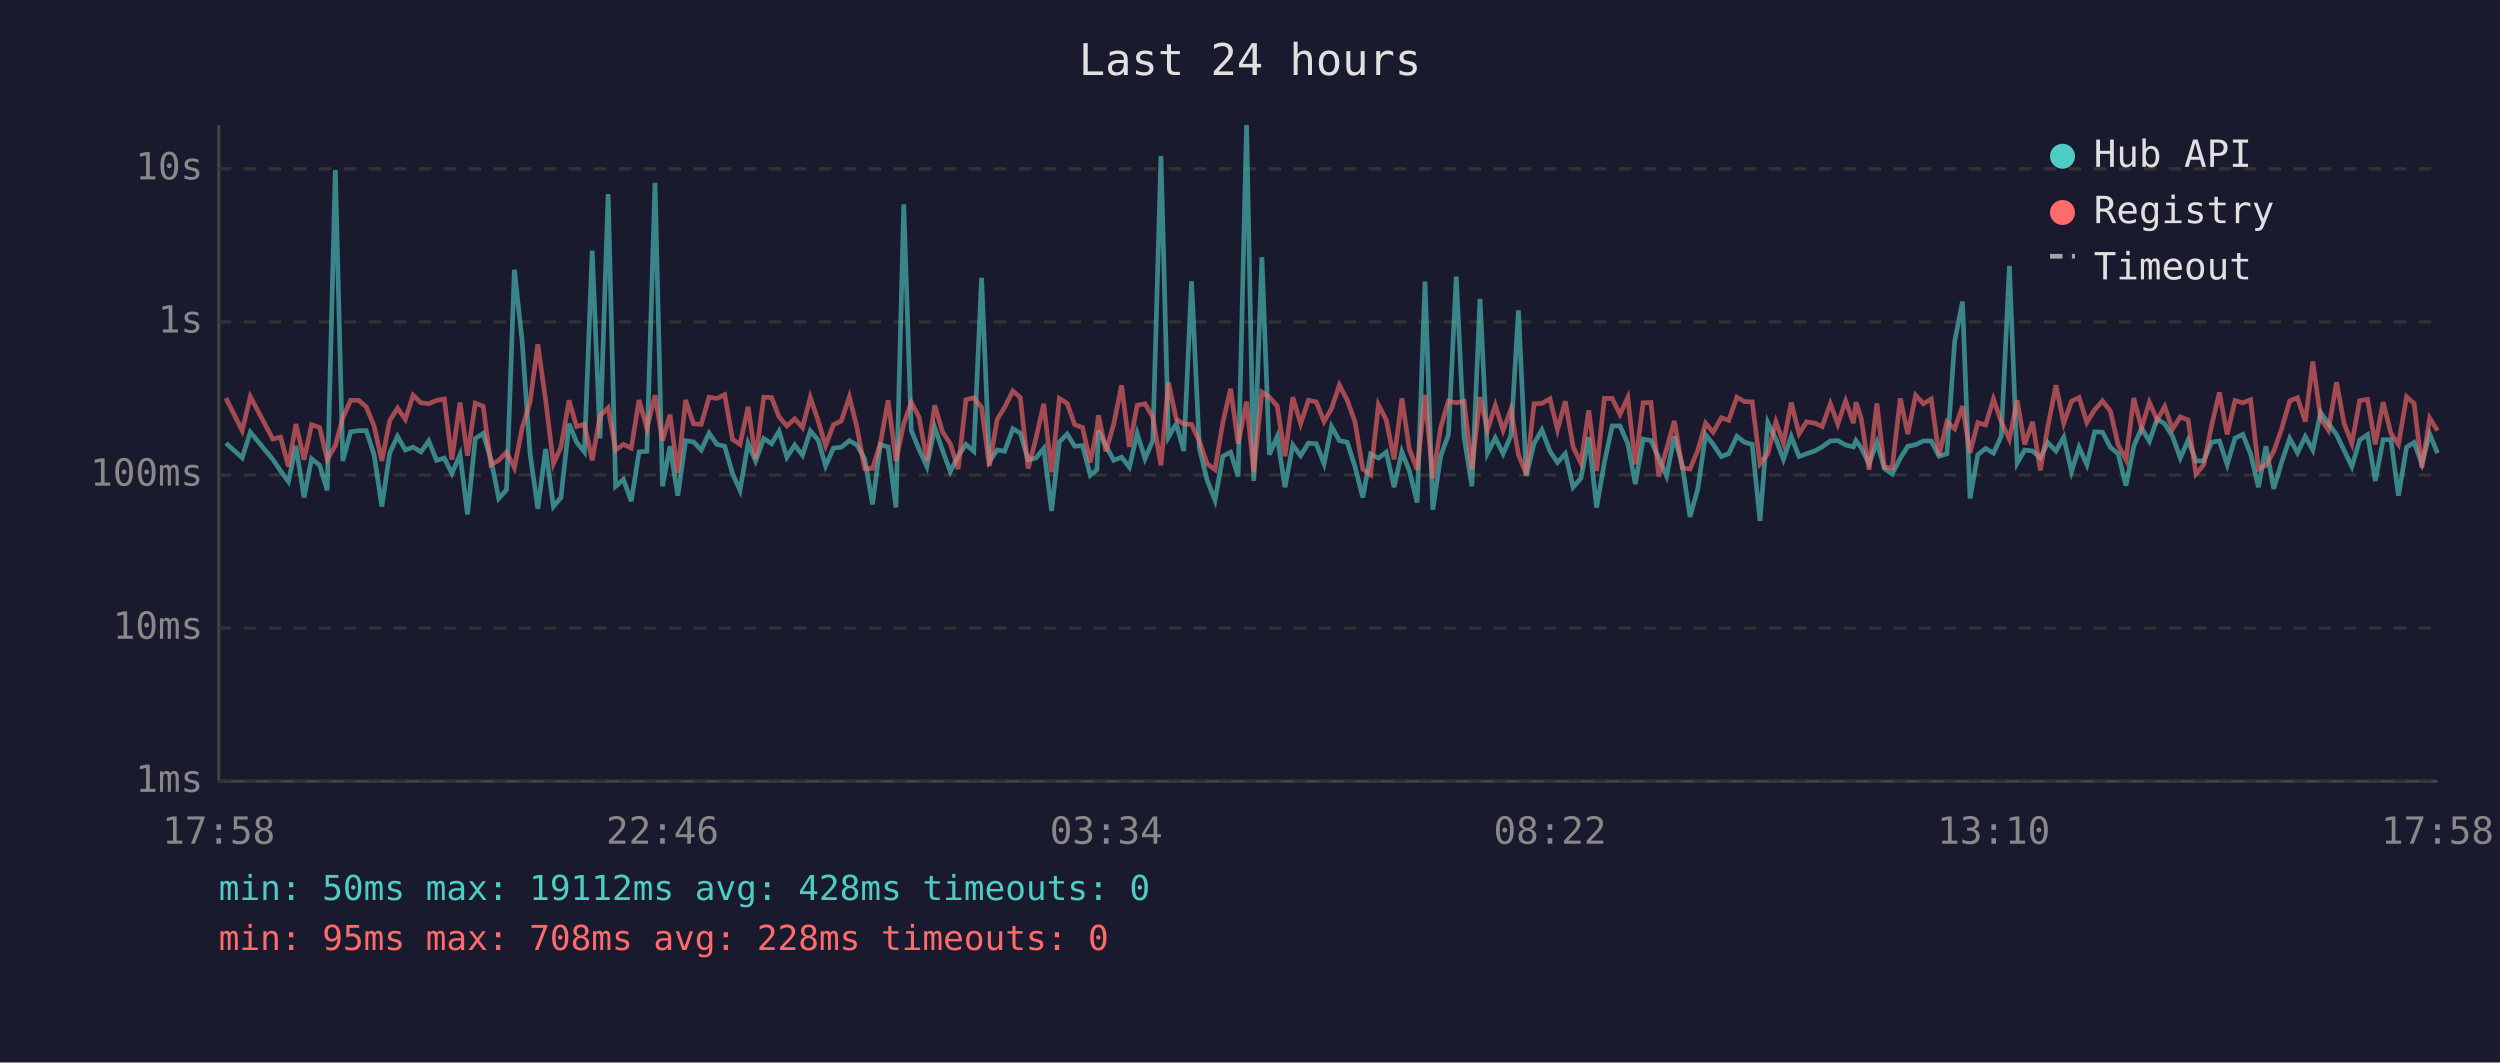
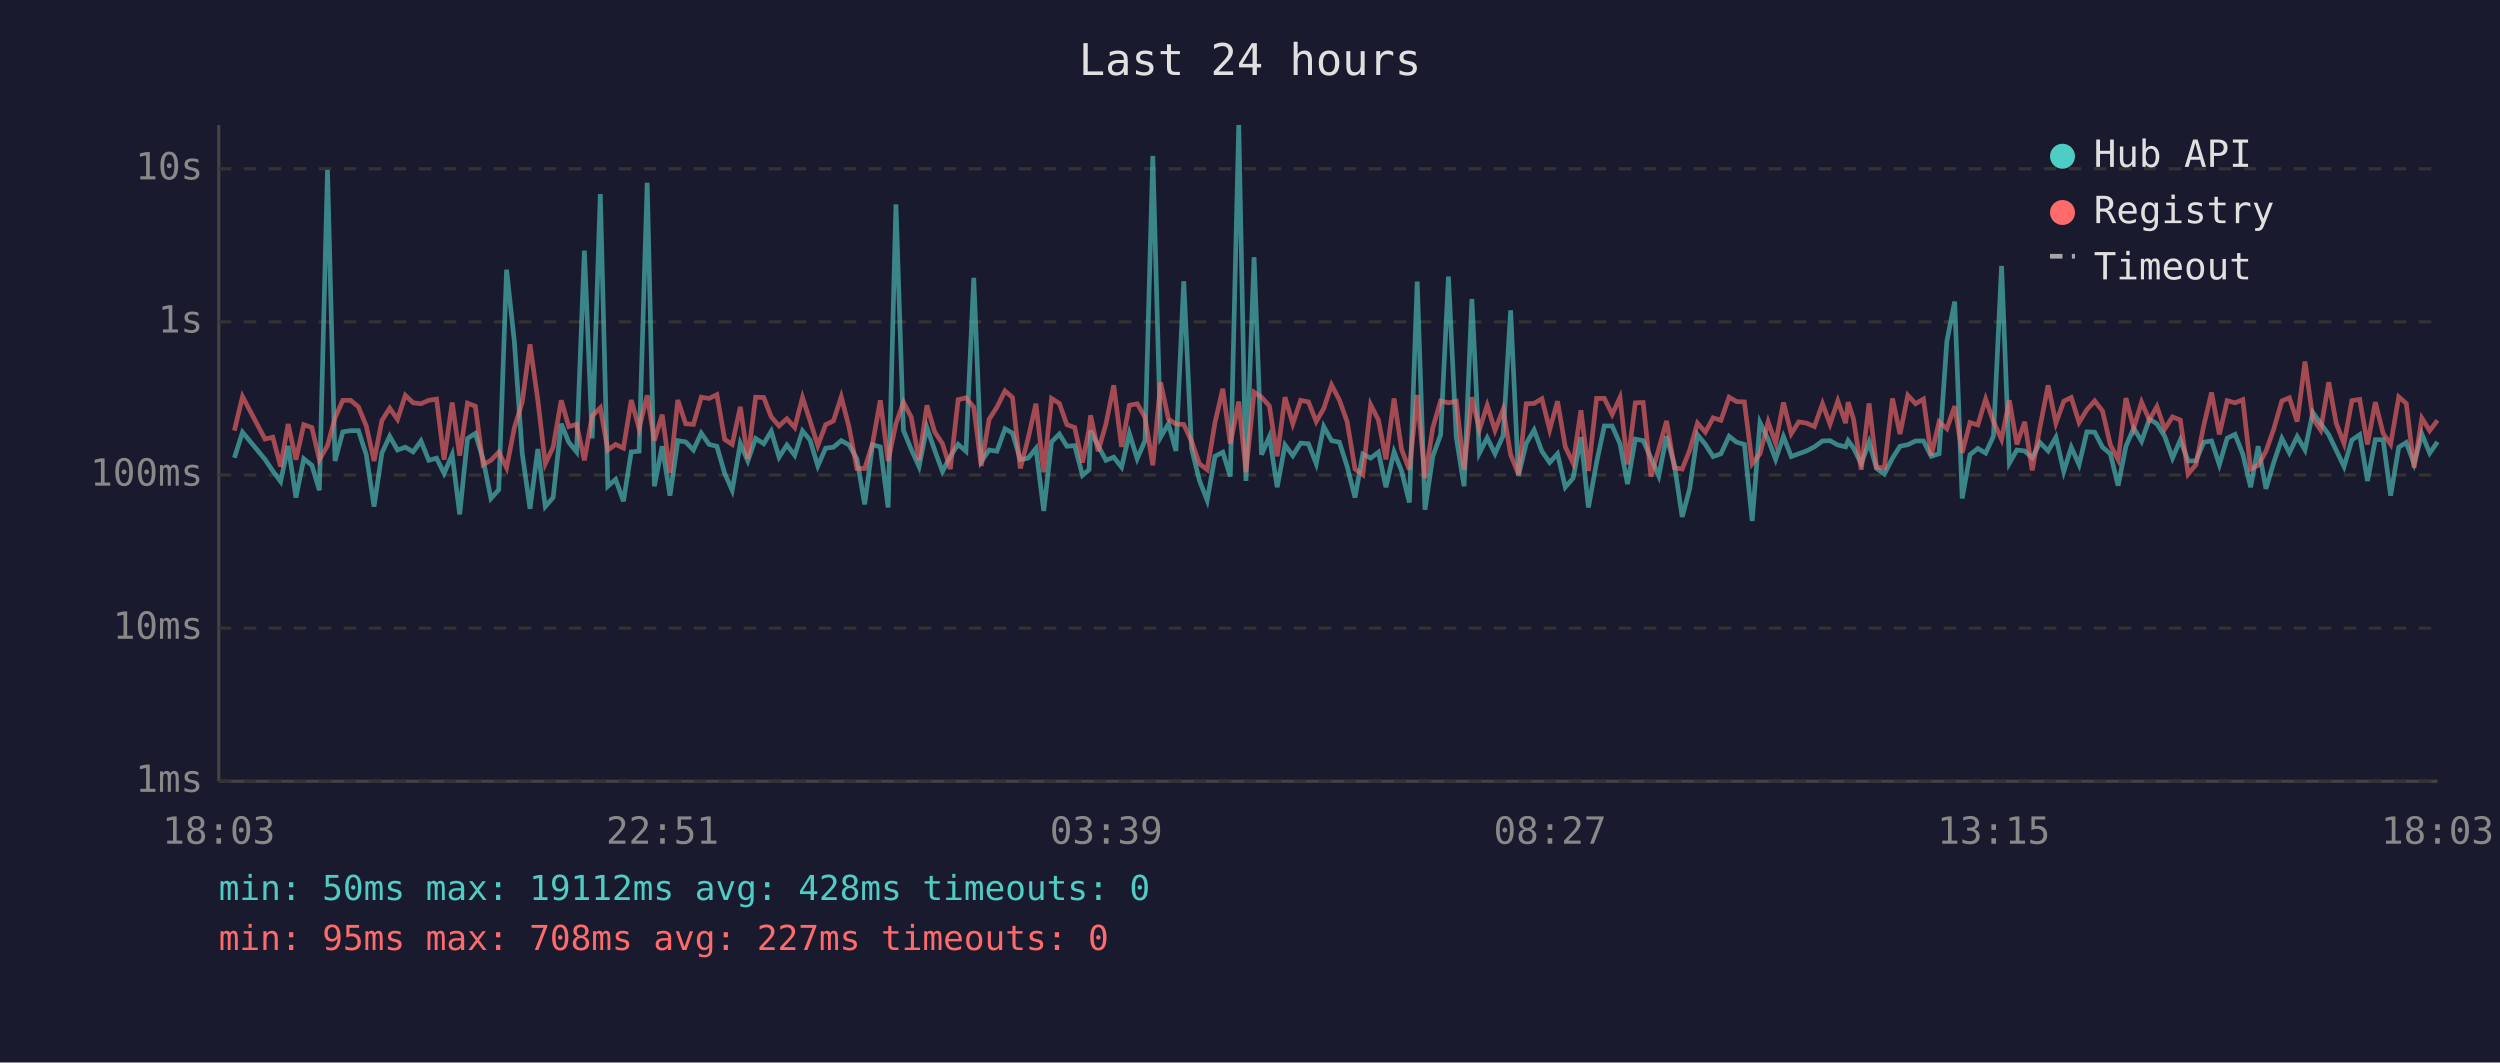
<svg xmlns="http://www.w3.org/2000/svg" viewBox="0 0 800 340" font-family="monospace" font-size="12">
  <rect width="800" height="340" fill="#1a1a2e" />
  <text x="400" y="24" fill="#e0e0e0" font-size="14" text-anchor="middle">Last 24 hours</text>
  <line x1="70" y1="40" x2="70" y2="250" stroke="#444" stroke-width="1" />
  <line x1="70" y1="250" x2="780" y2="250" stroke="#444" stroke-width="1" />
  <line x1="70" y1="250" x2="780" y2="250" stroke="#333" stroke-width="1" stroke-dasharray="4" />
  <text x="65" y="250" fill="#888" text-anchor="end" dominant-baseline="middle">1ms</text>
  <line x1="70" y1="201" x2="780" y2="201" stroke="#333" stroke-width="1" stroke-dasharray="4" />
  <text x="65" y="201" fill="#888" text-anchor="end" dominant-baseline="middle">10ms</text>
  <line x1="70" y1="152" x2="780" y2="152" stroke="#333" stroke-width="1" stroke-dasharray="4" />
  <text x="65" y="152" fill="#888" text-anchor="end" dominant-baseline="middle">100ms</text>
  <line x1="70" y1="103" x2="780" y2="103" stroke="#333" stroke-width="1" stroke-dasharray="4" />
  <text x="65" y="103" fill="#888" text-anchor="end" dominant-baseline="middle">1s</text>
  <line x1="70" y1="54" x2="780" y2="54" stroke="#333" stroke-width="1" stroke-dasharray="4" />
  <text x="65" y="54" fill="#888" text-anchor="end" dominant-baseline="middle">10s</text>
-   <text x="70" y="270" fill="#888" text-anchor="middle">17:58</text>
-   <text x="212" y="270" fill="#888" text-anchor="middle">22:46</text>
-   <text x="354" y="270" fill="#888" text-anchor="middle">03:34</text>
-   <text x="496" y="270" fill="#888" text-anchor="middle">08:22</text>
-   <text x="638" y="270" fill="#888" text-anchor="middle">13:10</text>
-   <text x="780" y="270" fill="#888" text-anchor="middle">17:58</text>
-   <polyline points="72.3,141.8 77.5,146.5 80.1,138.3 87.3,147.0 89.8,150.7 92.3,154.1 94.7,142.7 97.3,159.2 99.7,146.8 102.3,148.9 104.7,156.9 107.3,54.4 109.7,147.5 112.2,138.2 114.8,137.8 117.2,137.8 119.7,145.5 122.2,162.1 124.7,145.0 127.2,139.6 129.7,144.0 132.2,143.1 134.7,144.6 137.2,141.1 139.7,147.3 142.2,146.6 144.6,151.5 147.2,145.5 149.6,164.6 152.1,140.3 154.6,138.7 157.1,147.0 159.6,159.5 162.1,156.7 164.6,86.3 167.1,109.4 169.6,145.0 172.1,162.8 174.6,143.7 177.1,162.1 179.5,159.2 182.1,135.6 184.5,141.5 187.0,144.6 189.5,80.2 192.0,140.3 194.6,62.1 197.0,155.6 199.5,153.4 202.0,160.4 204.5,144.6 207.0,144.4 209.6,58.5 212.0,155.6 214.4,142.8 216.9,158.6 219.4,141.0 221.9,141.4 224.4,144.0 226.9,138.6 229.4,142.2 231.9,142.8 234.4,151.5 236.8,156.9 239.4,141.9 241.8,147.5 244.4,140.3 246.9,142.0 249.3,138.0 251.8,146.3 254.3,142.4 256.8,145.7 259.3,137.9 261.8,140.8 264.2,149.1 266.7,143.4 269.2,143.1 271.8,141.0 274.2,142.4 276.7,146.8 279.2,161.4 281.7,142.3 284.2,143.0 286.7,162.4 289.2,65.4 291.6,137.7 294.1,143.8 296.6,149.3 299.1,136.8 301.6,144.1 304.1,150.9 306.6,146.0 309.1,142.2 311.6,144.4 314.1,88.9 316.6,147.7 319.1,144.0 321.5,144.4 324.1,137.2 326.5,138.6 329.0,147.1 331.5,146.6 334.0,143.5 336.5,163.5 339.0,141.4 341.5,138.9 343.9,142.8 346.4,142.6 348.9,152.1 351.0,150.3 351.5,137.8 353.9,142.6 356.4,147.3 358.9,146.3 361.4,149.5 363.9,138.7 366.4,146.8 368.9,141.0 371.5,49.9 373.9,139.9 376.4,135.6 378.8,144.3 381.3,90.0 383.8,143.5 386.3,153.7 388.8,160.1 391.3,146.0 393.8,144.7 396.2,152.5 398.9,40.0 401.2,153.9 403.8,82.3 406.2,145.5 408.7,139.7 411.2,155.9 413.7,142.4 416.2,145.8 418.7,141.8 421.2,142.0 423.7,148.4 426.1,136.5 428.6,141.0 431.1,141.5 433.6,149.3 436.1,159.2 438.6,145.3 441.1,146.6 443.6,144.7 446.1,155.9 448.6,144.6 451.0,150.7 453.5,160.8 456.0,90.1 458.5,163.1 461.0,146.0 463.5,139.1 466.0,88.5 468.5,139.9 471.0,155.6 473.6,95.7 476.0,145.0 478.5,140.1 481.0,145.2 483.5,139.4 485.9,99.3 488.4,152.3 490.9,141.9 493.4,137.6 496.0,144.4 498.4,148.0 500.9,145.2 503.4,155.9 505.9,153.0 508.4,139.9 510.9,162.4 513.4,148.0 515.9,136.3 518.4,136.3 520.9,142.0 523.3,154.9 525.8,140.5 528.3,141.0 530.8,146.5 533.3,152.3 535.8,139.6 538.3,148.7 540.8,165.4 543.3,156.4 545.8,139.1 548.2,142.2 550.8,146.1 553.2,145.2 555.8,139.6 558.2,141.5 560.7,142.2 563.2,166.7 565.7,135.2 568.3,140.6 570.7,147.0 573.2,139.7 575.7,146.1 578.1,145.2 580.7,144.3 583.1,143.0 585.7,141.1 588.1,141.0 590.6,142.4 593.1,143.0 593.9,141.0 595.6,143.3 598.1,148.4 600.6,141.5 603.0,149.9 605.5,151.7 608.1,146.6 610.5,142.8 613.0,142.3 615.5,141.1 618.0,141.1 620.5,146.0 623.0,145.2 625.5,109.2 628.0,96.5 630.4,159.5 632.9,145.5 635.4,143.5 637.9,145.0 640.4,139.6 643.0,85.1 645.5,148.2 647.9,144.0 650.4,144.3 652.9,146.5 655.3,141.6 657.9,144.3 660.4,139.9 662.9,150.9 665.3,143.1 667.8,148.7 670.3,138.2 672.8,138.3 675.3,143.1 677.8,145.2 680.3,155.4 682.8,142.8 685.3,137.0 687.8,141.2 690.3,134.1 692.7,135.6 695.2,139.6 697.7,146.6 700.2,140.8 702.7,147.5 705.2,147.5 707.7,141.5 710.2,141.1 712.7,148.7 715.2,140.2 717.7,139.0 720.2,145.3 722.7,155.9 725.1,142.8 727.6,156.4 730.1,148.0 732.7,140.3 735.2,144.9 737.7,139.7 740.1,144.0 742.6,132.0 745.1,135.5 747.7,139.1 750.1,144.1 752.6,149.3 755.1,140.8 757.6,139.1 760.1,153.9 762.6,140.7 765.1,140.7 767.5,158.6 770.1,143.1 772.5,141.6 775.0,148.4 777.5,138.9 780.0,145.0" fill="none" stroke="#4ecdc4" stroke-width="1.5" opacity="0.6" />
-   <polyline points="72.3,127.4 77.5,137.8 80.1,126.9 87.3,140.5 89.8,139.9 92.3,149.3 94.7,135.7 97.3,147.1 99.7,135.9 102.3,136.8 104.7,147.1 107.3,142.6 109.7,133.7 112.2,128.1 114.8,128.1 117.2,130.2 119.7,136.3 122.2,147.5 124.7,134.6 127.2,130.6 129.7,134.2 132.2,126.5 134.7,128.9 137.2,129.2 139.7,128.1 142.2,127.7 144.6,147.1 147.2,128.8 149.6,145.8 152.1,129.0 154.6,130.0 157.1,148.7 159.6,147.3 162.1,144.7 164.6,149.7 167.1,136.9 169.6,128.7 172.1,110.2 174.6,128.0 177.1,148.4 179.5,143.1 182.1,128.1 184.5,136.5 187.0,135.8 189.5,147.3 192.0,133.1 194.6,130.5 197.0,144.0 199.5,142.2 202.0,143.4 204.5,128.0 207.0,137.1 209.6,126.5 212.0,141.0 214.4,132.7 216.9,151.3 219.4,128.0 221.9,135.6 224.4,135.8 226.9,127.1 229.4,127.5 231.9,126.3 234.4,140.6 236.8,142.2 239.4,130.2 241.8,146.8 244.4,127.1 246.9,127.2 249.3,133.4 251.8,136.3 254.3,134.0 256.8,136.8 259.3,127.2 261.8,134.6 264.2,142.6 266.7,135.9 269.2,134.7 271.8,127.0 274.2,136.7 276.7,149.9 279.2,149.9 281.7,142.0 284.2,128.1 286.7,147.5 289.2,135.6 291.6,128.7 294.1,133.5 296.6,147.3 299.1,129.7 301.6,138.2 304.1,142.0 306.6,150.1 309.1,127.9 311.6,127.3 314.1,130.3 316.6,149.1 319.1,134.2 321.5,130.3 324.1,125.1 326.5,127.2 329.0,149.9 331.5,140.3 334.0,129.2 336.5,151.1 339.0,127.5 341.5,129.1 343.9,135.9 346.4,136.8 348.9,148.0 351.0,137.3 351.5,132.9 353.9,144.4 356.4,135.7 358.9,123.3 361.4,143.0 363.9,129.7 366.4,129.2 368.9,133.5 371.5,148.9 373.9,122.4 376.4,134.1 378.8,135.7 381.3,135.8 383.8,141.2 386.3,148.4 388.8,150.3 391.3,135.2 393.8,124.4 396.2,142.0 398.9,128.5 401.2,151.1 403.8,125.5 406.2,127.1 408.7,129.9 411.2,146.0 413.7,127.1 416.2,135.6 418.7,128.1 421.2,128.6 423.7,134.9 426.1,130.7 428.6,123.2 431.1,128.0 433.6,135.0 436.1,150.1 438.6,151.9 441.1,129.5 443.6,134.4 446.1,147.0 448.6,127.5 451.0,143.8 453.5,150.3 456.0,126.4 458.5,153.0 461.0,136.9 463.5,128.3 466.0,128.9 468.5,128.4 471.0,150.3 473.6,127.1 476.0,137.5 478.5,129.7 481.0,137.7 483.5,131.0 485.9,145.5 488.4,151.7 490.9,129.2 493.4,129.1 496.0,127.6 498.4,137.5 500.9,128.4 503.4,143.0 505.9,148.2 508.4,131.3 510.9,150.7 513.4,127.5 515.9,127.5 518.4,132.6 520.9,127.2 523.3,148.6 525.8,128.9 528.3,128.8 530.8,152.5 533.3,143.7 535.8,134.7 538.3,149.7 540.8,150.1 543.3,144.1 545.8,135.4 548.2,138.3 550.8,133.7 553.2,134.5 555.8,127.1 558.2,128.5 560.7,128.6 563.2,148.4 565.7,145.2 568.3,135.0 570.7,141.8 573.2,128.8 575.7,138.8 578.1,135.0 580.7,135.4 583.1,136.5 585.7,129.2 588.1,135.7 590.6,128.3 593.1,135.4 593.9,128.7 595.6,134.0 598.1,150.3 600.6,129.1 603.0,149.5 605.5,149.7 608.1,127.5 610.5,138.9 613.0,126.5 615.5,129.2 618.0,127.7 620.5,145.8 623.0,135.0 625.5,137.2 628.0,130.0 630.4,144.9 632.9,135.2 635.4,136.0 637.9,127.7 640.4,134.9 643.0,140.6 645.5,128.1 647.9,142.2 650.4,135.0 652.9,150.5 655.3,136.6 657.9,123.3 660.4,135.4 662.9,128.4 665.3,127.2 667.8,135.2 670.3,131.1 672.8,128.3 675.3,131.5 677.8,142.3 680.3,147.1 682.8,127.4 685.3,137.0 687.8,128.7 690.3,134.4 692.7,130.1 695.2,137.3 697.7,133.4 700.2,134.4 702.7,151.7 705.2,148.7 707.7,136.2 710.2,125.6 712.7,139.0 715.2,128.2 717.7,128.9 720.2,127.9 722.7,150.1 725.1,148.9 727.6,144.4 730.1,137.3 732.7,128.3 735.2,127.3 737.7,134.9 740.1,115.7 742.6,133.9 745.1,137.6 747.7,122.3 750.1,135.5 752.6,141.9 755.1,128.2 757.6,127.8 760.1,142.2 762.6,128.7 765.1,138.7 767.5,142.2 770.1,127.0 772.5,129.1 775.0,149.7 777.5,133.8 780.0,137.8" fill="none" stroke="#ff6b6b" stroke-width="1.5" opacity="0.6" />
+   <text x="70" y="270" fill="#888" text-anchor="middle">18:03</text>
+   <text x="212" y="270" fill="#888" text-anchor="middle">22:51</text>
+   <text x="354" y="270" fill="#888" text-anchor="middle">03:39</text>
+   <text x="496" y="270" fill="#888" text-anchor="middle">08:27</text>
+   <text x="638" y="270" fill="#888" text-anchor="middle">13:15</text>
+   <text x="780" y="270" fill="#888" text-anchor="middle">18:03</text>
+   <polyline points="75.0,146.5 77.6,138.3 84.8,147.0 87.3,150.7 89.8,154.1 92.2,142.7 94.7,159.2 97.2,146.8 99.8,148.9 102.2,156.9 104.8,54.4 107.2,147.5 109.7,138.2 112.2,137.8 114.7,137.8 117.2,145.5 119.7,162.1 122.2,145.0 124.7,139.6 127.2,144.0 129.7,143.1 132.2,144.6 134.7,141.1 137.2,147.3 139.7,146.6 142.1,151.5 144.7,145.5 147.1,164.6 149.6,140.3 152.1,138.7 154.6,147.0 157.1,159.5 159.6,156.7 162.1,86.3 164.6,109.4 167.1,145.0 169.6,162.8 172.1,143.7 174.5,162.1 177.0,159.2 179.6,135.6 182.0,141.5 184.5,144.6 187.0,80.2 189.5,140.3 192.1,62.1 194.5,155.6 197.0,153.4 199.5,160.4 202.0,144.6 204.5,144.4 207.1,58.5 209.4,155.6 211.9,142.8 214.4,158.6 216.9,141.0 219.4,141.4 221.9,144.0 224.4,138.6 226.9,142.2 229.4,142.8 231.9,151.5 234.3,156.9 236.9,141.9 239.3,147.5 241.8,140.3 244.4,142.0 246.8,138.0 249.3,146.3 251.8,142.4 254.3,145.7 256.8,137.9 259.2,140.8 261.7,149.1 264.2,143.4 266.7,143.1 269.2,141.0 271.7,142.4 274.2,146.8 276.7,161.4 279.2,142.3 281.7,143.0 284.2,162.4 286.7,65.4 289.1,137.7 291.6,143.8 294.1,149.3 296.6,136.8 299.1,144.1 301.6,150.9 304.1,146.0 306.6,142.2 309.1,144.4 311.6,88.9 314.0,147.7 316.5,144.0 319.0,144.4 321.6,137.2 324.0,138.6 326.5,147.1 329.0,146.6 331.5,143.5 334.0,163.5 336.5,141.4 339.0,138.9 341.4,142.8 343.9,142.6 346.4,152.1 348.5,150.3 349.0,137.8 351.4,142.6 353.9,147.3 356.4,146.3 358.9,149.5 361.4,138.7 363.9,146.8 366.4,141.0 368.9,49.9 371.4,139.9 373.9,135.6 376.3,144.3 378.8,90.0 381.3,143.5 383.8,153.7 386.3,160.1 388.8,146.0 391.3,144.7 393.7,152.5 396.4,40.0 398.7,153.9 401.3,82.3 403.7,145.5 406.2,139.7 408.7,155.9 411.2,142.4 413.7,145.8 416.2,141.8 418.7,142.0 421.2,148.4 423.6,136.5 426.1,141.0 428.6,141.5 431.1,149.3 433.6,159.2 436.1,145.3 438.6,146.6 441.1,144.7 443.5,155.9 446.1,144.6 448.5,150.7 451.0,160.8 453.5,90.1 456.0,163.1 458.5,146.0 461.0,139.1 463.5,88.5 466.0,139.9 468.5,155.6 471.0,95.7 473.4,145.0 475.9,140.1 478.4,145.2 481.0,139.4 483.4,99.3 485.9,152.3 488.4,141.9 490.9,137.6 493.4,144.4 495.9,148.0 498.4,145.2 500.9,155.9 503.4,153.0 505.9,139.9 508.3,162.4 510.9,148.0 513.4,136.3 515.9,136.3 518.4,142.0 520.8,154.9 523.3,140.5 525.8,141.0 528.3,146.5 530.8,152.3 533.3,139.6 535.8,148.7 538.3,165.4 540.7,156.4 543.2,139.1 545.7,142.2 548.2,146.1 550.7,145.2 553.3,139.6 555.7,141.5 558.2,142.2 560.7,166.7 563.2,135.2 565.8,140.6 568.2,147.0 570.7,139.7 573.2,146.1 575.6,145.2 578.1,144.3 580.6,143.0 583.2,141.1 585.6,141.0 588.1,142.4 590.6,143.0 591.4,141.0 593.1,143.3 595.6,148.4 598.1,141.5 600.5,149.9 603.0,151.7 605.6,146.6 608.0,142.8 610.5,142.3 613.0,141.1 615.5,141.1 618.0,146.0 620.5,145.2 623.0,109.2 625.5,96.5 627.9,159.5 630.4,145.5 632.9,143.5 635.4,145.0 637.9,139.6 640.5,85.1 643.0,148.2 645.4,144.0 647.9,144.3 650.3,146.5 652.8,141.6 655.4,144.3 657.9,139.9 660.4,150.9 662.8,143.1 665.3,148.7 667.8,138.2 670.3,138.3 672.8,143.1 675.3,145.2 677.8,155.4 680.3,142.8 682.8,137.0 685.3,141.2 687.8,134.1 690.2,135.6 692.7,139.6 695.2,146.6 697.7,140.8 700.2,147.5 702.7,147.5 705.2,141.5 707.7,141.1 710.2,148.7 712.7,140.2 715.2,139.0 717.7,145.3 720.2,155.9 722.6,142.8 725.1,156.4 727.6,148.0 730.2,140.3 732.6,144.9 735.1,139.7 737.6,144.0 740.1,132.0 742.6,135.5 745.2,139.1 747.6,144.1 750.1,149.3 752.6,140.8 755.1,139.1 757.6,153.9 760.1,140.7 762.6,140.7 765.0,158.6 767.6,143.1 770.0,141.6 772.5,148.4 775.0,138.9 777.5,145.0 780.0,141.4" fill="none" stroke="#4ecdc4" stroke-width="1.5" opacity="0.6" />
+   <polyline points="75.0,137.8 77.6,126.9 84.8,140.5 87.3,139.9 89.8,149.3 92.2,135.7 94.7,147.1 97.2,135.9 99.8,136.8 102.2,147.1 104.8,142.6 107.2,133.7 109.7,128.1 112.2,128.1 114.7,130.2 117.2,136.3 119.7,147.5 122.2,134.6 124.7,130.6 127.2,134.2 129.7,126.5 132.2,128.9 134.7,129.2 137.2,128.1 139.7,127.7 142.1,147.1 144.7,128.8 147.1,145.8 149.6,129.0 152.1,130.0 154.6,148.7 157.1,147.3 159.6,144.7 162.1,149.7 164.6,136.9 167.1,128.7 169.6,110.2 172.1,128.0 174.5,148.4 177.0,143.1 179.6,128.1 182.0,136.5 184.5,135.8 187.0,147.3 189.5,133.1 192.1,130.5 194.5,144.0 197.0,142.2 199.5,143.4 202.0,128.0 204.5,137.1 207.1,126.5 209.4,141.0 211.9,132.7 214.4,151.3 216.9,128.0 219.4,135.6 221.9,135.8 224.4,127.1 226.9,127.5 229.4,126.3 231.9,140.6 234.3,142.2 236.9,130.2 239.3,146.8 241.8,127.1 244.4,127.2 246.8,133.4 249.3,136.3 251.8,134.0 254.3,136.8 256.8,127.2 259.2,134.6 261.7,142.6 264.2,135.9 266.7,134.7 269.2,127.0 271.7,136.7 274.2,149.9 276.7,149.9 279.2,142.0 281.7,128.1 284.2,147.5 286.7,135.6 289.1,128.7 291.6,133.5 294.1,147.3 296.6,129.7 299.1,138.2 301.6,142.0 304.1,150.1 306.6,127.9 309.1,127.3 311.6,130.3 314.0,149.1 316.5,134.2 319.0,130.3 321.6,125.1 324.0,127.2 326.5,149.9 329.0,140.3 331.5,129.2 334.0,151.1 336.5,127.5 339.0,129.1 341.4,135.9 343.9,136.8 346.4,148.0 348.5,137.3 349.0,132.9 351.4,144.4 353.9,135.7 356.4,123.3 358.9,143.0 361.4,129.7 363.9,129.2 366.4,133.5 368.9,148.9 371.4,122.4 373.9,134.1 376.3,135.7 378.8,135.8 381.3,141.2 383.8,148.4 386.3,150.3 388.8,135.2 391.3,124.4 393.7,142.0 396.4,128.5 398.7,151.1 401.3,125.5 403.7,127.1 406.2,129.9 408.7,146.0 411.2,127.1 413.7,135.6 416.2,128.1 418.7,128.6 421.2,134.9 423.6,130.7 426.1,123.2 428.6,128.0 431.1,135.0 433.6,150.1 436.1,151.9 438.6,129.5 441.1,134.4 443.5,147.0 446.1,127.5 448.5,143.8 451.0,150.3 453.5,126.4 456.0,153.0 458.5,136.9 461.0,128.3 463.5,128.9 466.0,128.4 468.5,150.3 471.0,127.1 473.4,137.5 475.9,129.7 478.4,137.7 481.0,131.0 483.4,145.5 485.9,151.7 488.4,129.2 490.9,129.1 493.4,127.6 495.9,137.5 498.4,128.4 500.9,143.0 503.4,148.2 505.9,131.3 508.3,150.7 510.9,127.5 513.4,127.5 515.9,132.6 518.4,127.2 520.8,148.6 523.3,128.9 525.8,128.8 528.3,152.5 530.8,143.7 533.3,134.7 535.8,149.7 538.3,150.1 540.7,144.1 543.2,135.4 545.7,138.3 548.2,133.7 550.7,134.5 553.3,127.1 555.7,128.5 558.2,128.6 560.7,148.4 563.2,145.2 565.8,135.0 568.2,141.8 570.7,128.8 573.2,138.8 575.6,135.0 578.1,135.4 580.6,136.5 583.2,129.2 585.6,135.7 588.1,128.3 590.6,135.4 591.4,128.7 593.1,134.0 595.6,150.3 598.1,129.1 600.5,149.5 603.0,149.7 605.6,127.5 608.0,138.9 610.5,126.5 613.0,129.2 615.5,127.7 618.0,145.8 620.5,135.0 623.0,137.2 625.5,130.0 627.9,144.9 630.4,135.2 632.9,136.0 635.4,127.7 637.9,134.9 640.5,140.6 643.0,128.1 645.4,142.2 647.9,135.0 650.3,150.5 652.8,136.6 655.4,123.3 657.9,135.4 660.4,128.4 662.8,127.2 665.3,135.2 667.8,131.1 670.3,128.3 672.8,131.5 675.3,142.3 677.8,147.1 680.3,127.4 682.8,137.0 685.3,128.7 687.8,134.4 690.2,130.1 692.7,137.3 695.2,133.4 697.7,134.4 700.2,151.7 702.7,148.7 705.2,136.2 707.7,125.6 710.2,139.0 712.7,128.2 715.2,128.9 717.7,127.9 720.2,150.1 722.6,148.9 725.1,144.4 727.6,137.3 730.2,128.3 732.6,127.3 735.1,134.9 737.6,115.7 740.1,133.9 742.6,137.6 745.2,122.3 747.6,135.5 750.1,141.9 752.6,128.2 755.1,127.8 757.6,142.2 760.1,128.7 762.6,138.7 765.0,142.2 767.6,127.0 770.0,129.1 772.5,149.7 775.0,133.8 777.5,137.8 780.0,134.5" fill="none" stroke="#ff6b6b" stroke-width="1.5" opacity="0.6" />
  <circle cx="660" cy="50" r="4" fill="#4ecdc4" />
  <text x="670" y="50" fill="#e0e0e0" dominant-baseline="middle">Hub API</text>
  <circle cx="660" cy="68" r="4" fill="#ff6b6b" />
  <text x="670" y="68" fill="#e0e0e0" dominant-baseline="middle">Registry</text>
  <line x1="656" y1="82" x2="664" y2="82" stroke="#e0e0e0" stroke-width="1.5" stroke-dasharray="4,3" opacity="0.7" />
  <text x="670" y="86" fill="#e0e0e0" dominant-baseline="middle">Timeout</text>
  <text x="70" y="288" fill="#4ecdc4" font-size="11">min: 50ms  max: 19112ms  avg: 428ms  timeouts: 0</text>
-   <text x="70" y="304" fill="#ff6b6b" font-size="11">min: 95ms  max: 708ms  avg: 228ms  timeouts: 0</text>
+   <text x="70" y="304" fill="#ff6b6b" font-size="11">min: 95ms  max: 708ms  avg: 227ms  timeouts: 0</text>
</svg>
